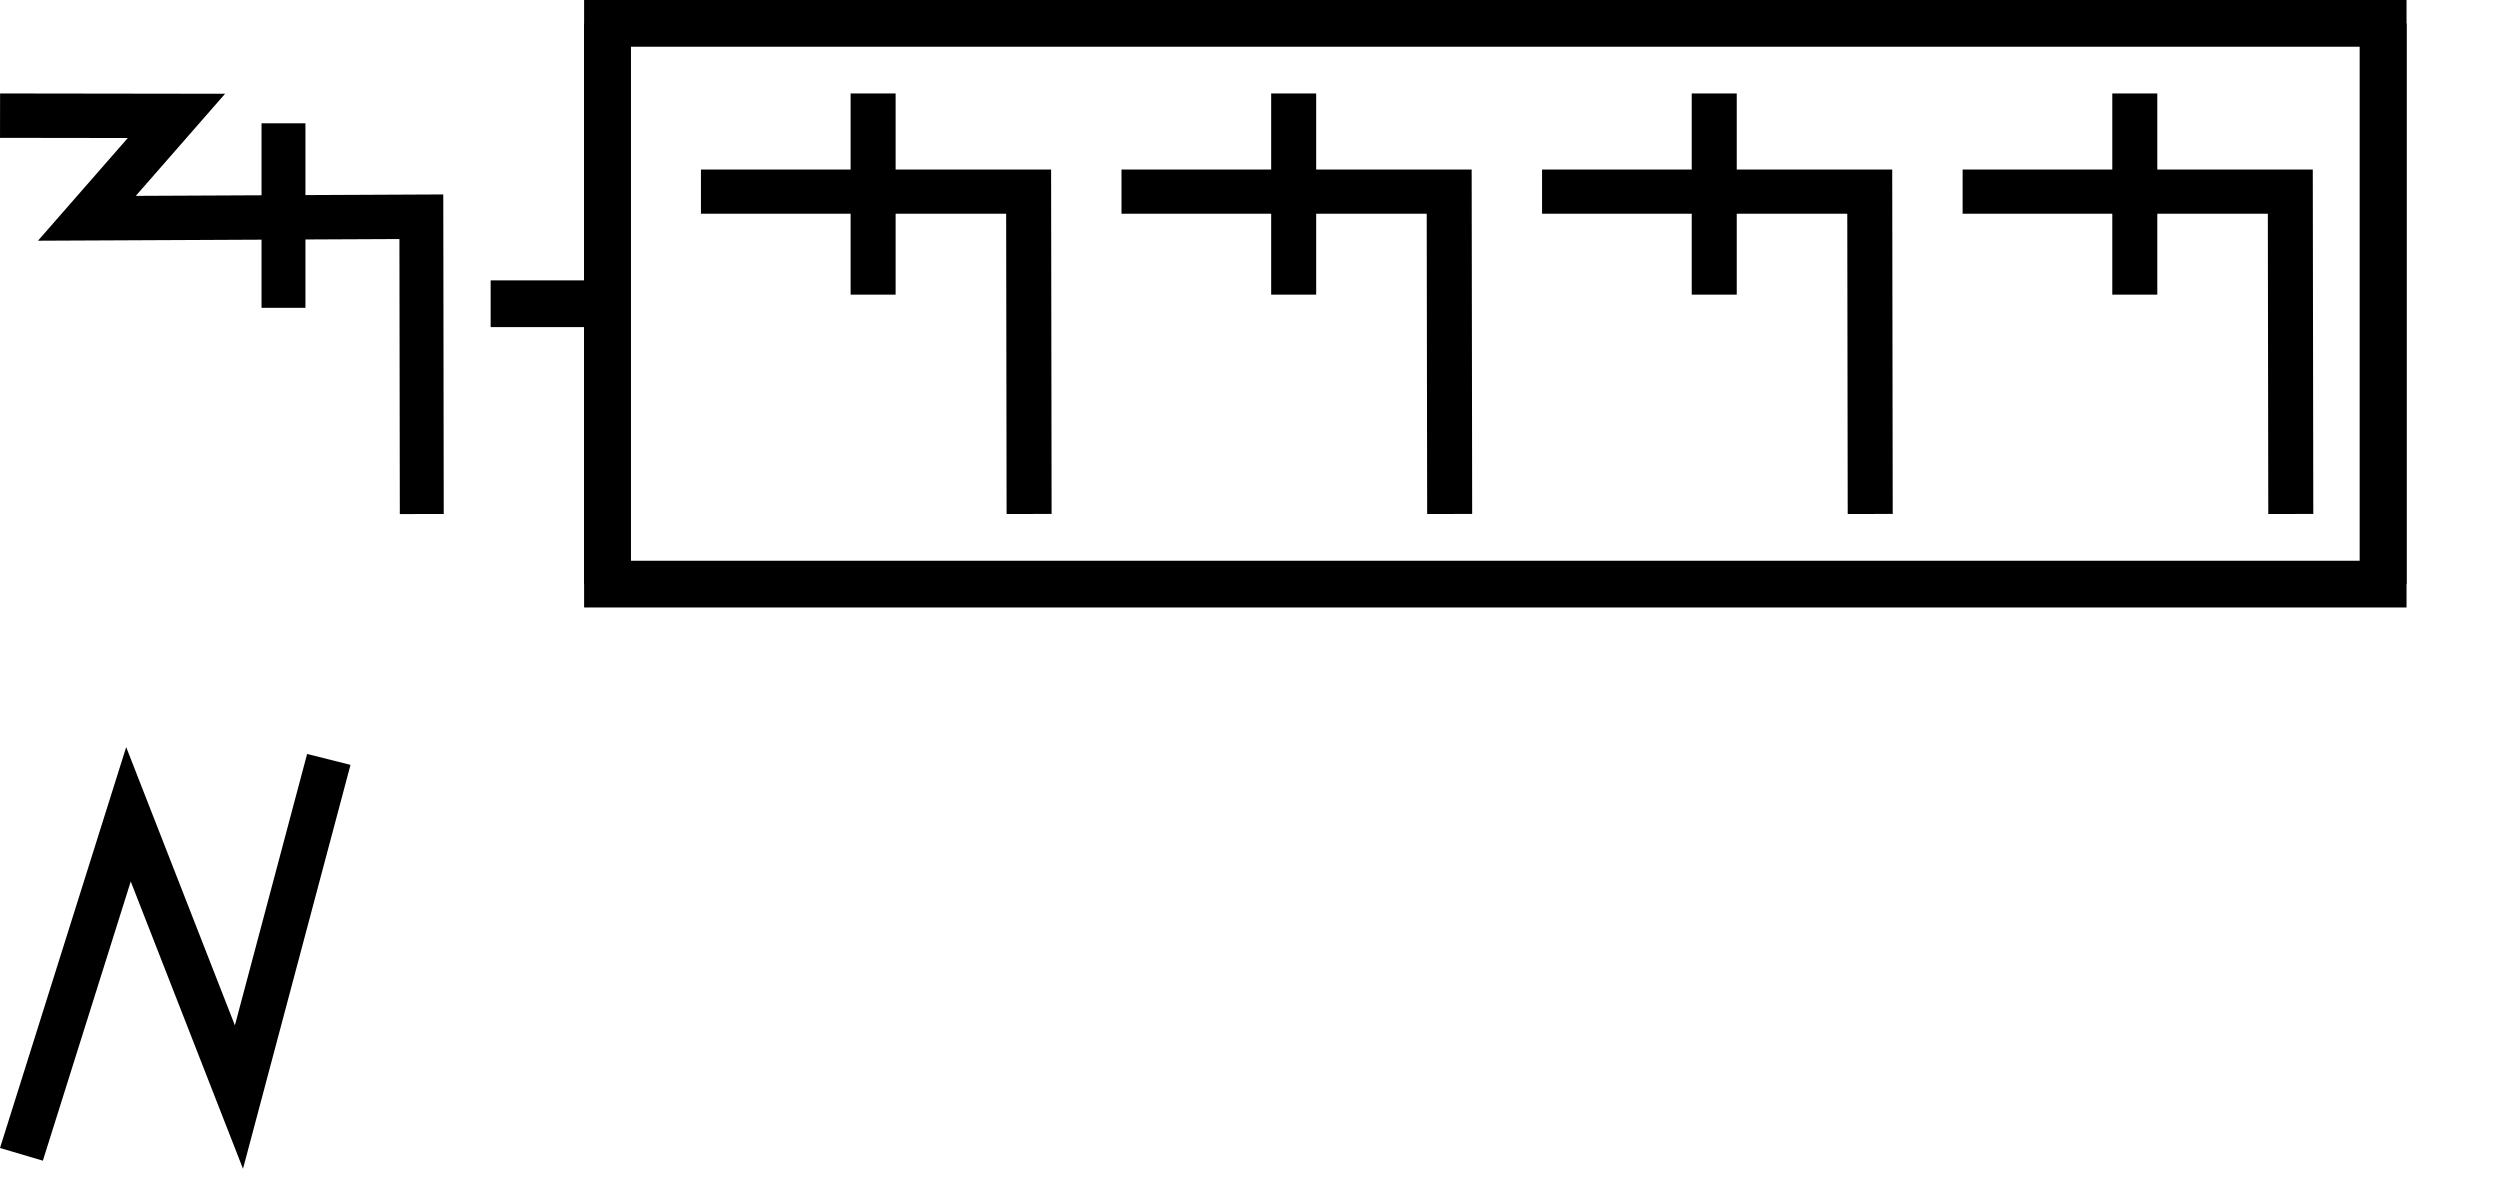
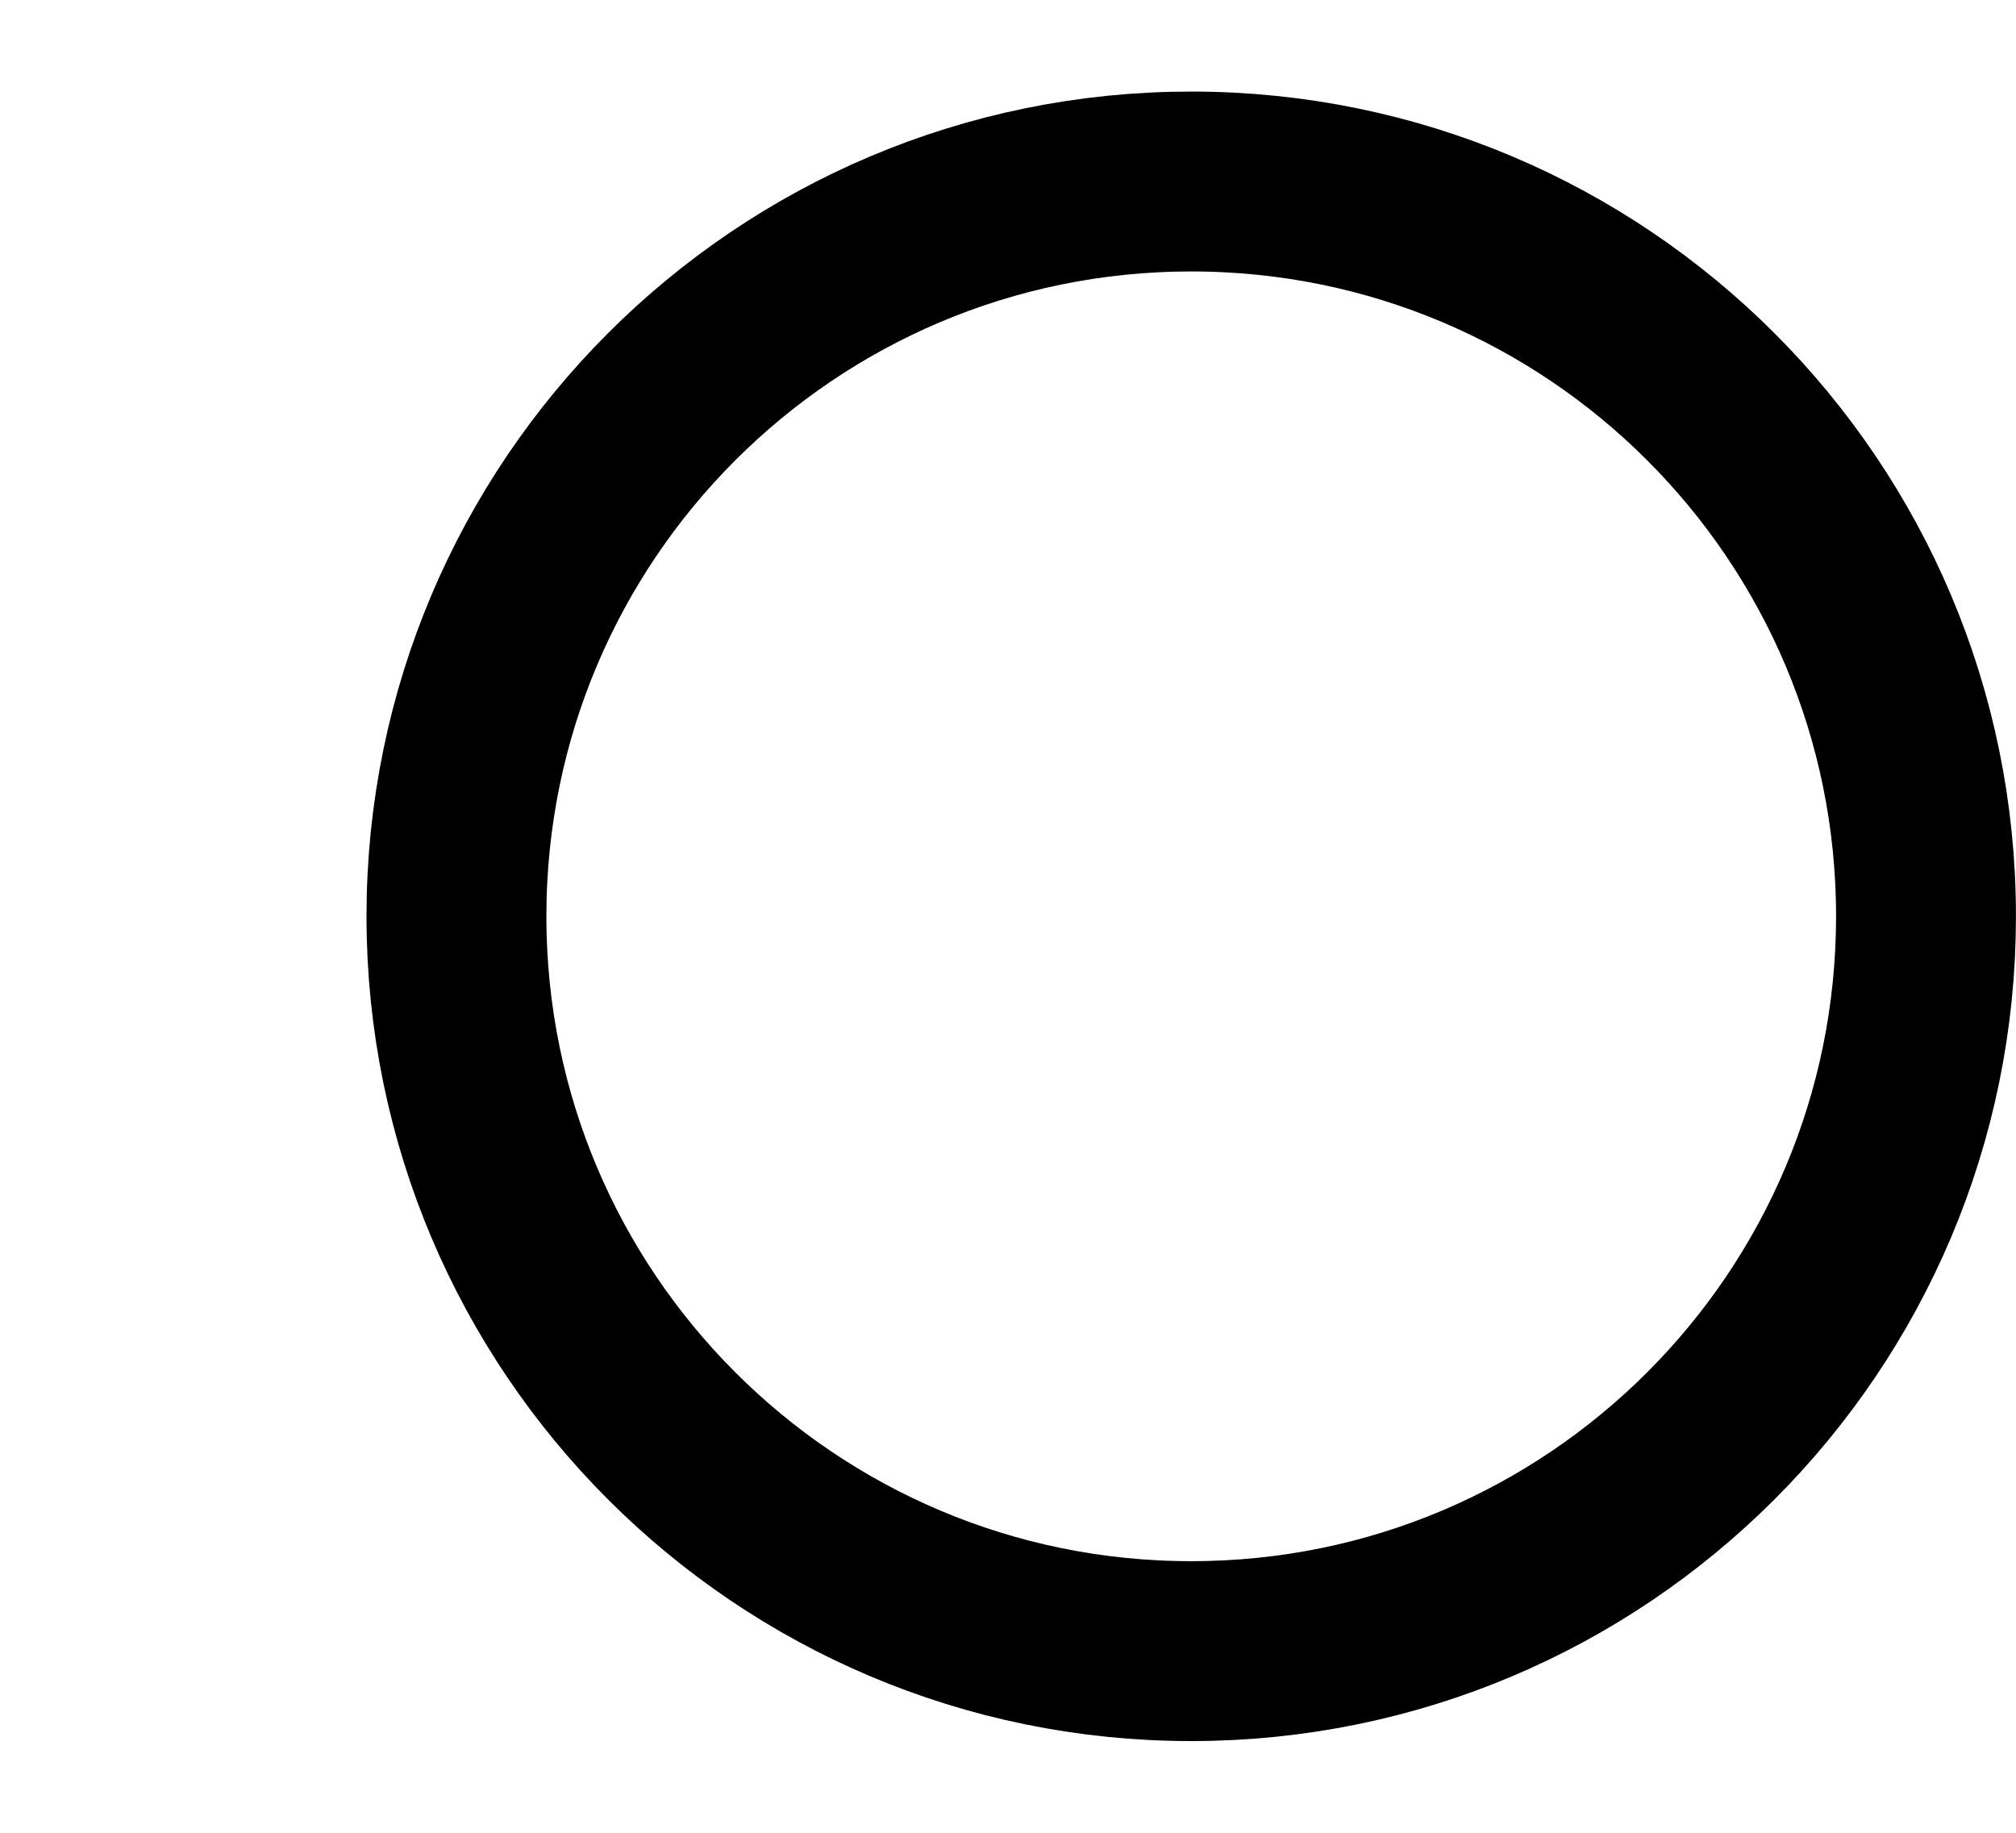
- <svg xmlns="http://www.w3.org/2000/svg" width="107" height="51" viewBox="0 0 107 51" version="1.1" id="svg3807">
-   <g id="layer L1" transform="translate(0,13)">
+ <svg xmlns="http://www.w3.org/2000/svg" width="22" height="20" viewBox="0 0 22 20" version="1.1" id="svg3807">
+   <g id="layer L1" transform="translate(0,10)">
    <g transform="translate(0,0)">
-       <g id="layer1" transform="translate(0,-291.7083)">
-         <g transform="matrix(1.172932,0,0,-0.9520283,-583.8196,-1486.07)" id="g10351" style="stroke-width:1.788;stroke-miterlimit:4;stroke-dasharray:none">
-           <g transform="matrix(0.9094024,0,0,1.120415,45.09442,226.1223)" id="g10351-0" style="stroke-width:1.789;stroke-miterlimit:4;stroke-dasharray:none">
-             <g id="g2601" transform="matrix(0.8925618,0,0,0.8925266,53.47671,-202.8362)" style="stroke-width:2.005">
-               <g transform="matrix(0.9161032,0,0,-0.9078513,101.9969,-4745.411)" id="g14246" style="stroke-width:2.177;stroke-miterlimit:4;stroke-dasharray:none">
-                 <g id="g2026" transform="matrix(0.9836948,0,0,1.003382,0.4820347,12.44281)" style="stroke-width:2.191">
-                   <g id="g10351-6-6" transform="matrix(1,0,0,-1,-52.6095,-5050.459)" style="stroke-width:2.191;stroke-miterlimit:4;stroke-dasharray:none">
-                     <path id="path4186-6-7-94-7-8-3-4-9-4-6-7-7-6-2-7-8" d="m 505.411,-1877.514 v 9.106" style="fill:none;fill-rule:evenodd;stroke:#000000;stroke-width:2.191;stroke-linecap:butt;stroke-linejoin:miter;stroke-miterlimit:4;stroke-dasharray:none;stroke-opacity:1" />
-                   </g>
-                   <path style="fill:none;fill-rule:evenodd;stroke:#000000;stroke-width:2.191;stroke-linecap:butt;stroke-linejoin:miter;stroke-miterlimit:4;stroke-dasharray:none;stroke-opacity:1" d="m 438.662,-3182.429 8.799,0.012 -4.467,5.054 16.685,-0.077 0.021,14.672" id="path4176-9-6-97-2" />
-                 </g>
-               </g>
-             </g>
-           </g>
-         </g>
-       </g>
+       <g />
    </g>
-     <g transform="translate(21,0)">
-       <line x1="0" y1="0" x2="5" y2="0" style="stroke:black;stroke-width:2" />
-       <g transform="translate(9,0)">
-         <g transform="translate(0,0)">
-           <g transform="translate(0,0)">
-             <g id="layer1" transform="translate(0,-291.7083)">
-               <g transform="matrix(1.172932,0,0,-0.9520283,-583.8196,-1486.07)" id="g10351" style="stroke-width:1.788;stroke-miterlimit:4;stroke-dasharray:none">
-                 <g transform="matrix(0.9094024,0,0,1.120415,45.09442,226.1223)" id="g10351-0" style="stroke-width:1.789;stroke-miterlimit:4;stroke-dasharray:none">
-                   <g id="g2601" transform="matrix(0.8925618,0,0,0.8925266,53.47671,-202.8362)" style="stroke-width:2.005">
-                     <g id="g3084" transform="matrix(1.011122,0,0,0.9932151,-7.370096,-3.208633)" style="stroke-width:2.001">
-                       <path style="fill:none;fill-rule:evenodd;stroke:#000000;stroke-width:2.001;stroke-linecap:butt;stroke-linejoin:miter;stroke-miterlimit:4;stroke-dasharray:none;stroke-opacity:1" d="m 514.148,-1885.254 -0.021,14.59 h -14.569" id="path4186-6-7-94-7-8-3-4-9-4-6-1-9-0" />
-                       <path style="fill:none;fill-rule:evenodd;stroke:#000000;stroke-width:2.001;stroke-linecap:butt;stroke-linejoin:miter;stroke-miterlimit:4;stroke-dasharray:none;stroke-opacity:1" d="m 507.213,-1875.326 v 9.106" id="path4186-6-7-94-7-8-3-4-9-4-6-7-7-6-2" />
-                     </g>
-                   </g>
-                 </g>
-               </g>
-             </g>
-           </g>
-           <g transform="translate(18,0)">
-             <g id="layer1" transform="translate(0,-291.7083)">
-               <g transform="matrix(1.172932,0,0,-0.9520283,-583.8196,-1486.07)" id="g10351" style="stroke-width:1.788;stroke-miterlimit:4;stroke-dasharray:none">
-                 <g transform="matrix(0.9094024,0,0,1.120415,45.09442,226.1223)" id="g10351-0" style="stroke-width:1.789;stroke-miterlimit:4;stroke-dasharray:none">
-                   <g id="g2601" transform="matrix(0.8925618,0,0,0.8925266,53.47671,-202.8362)" style="stroke-width:2.005">
-                     <g id="g3084" transform="matrix(1.011122,0,0,0.9932151,-7.370096,-3.208633)" style="stroke-width:2.001">
-                       <path style="fill:none;fill-rule:evenodd;stroke:#000000;stroke-width:2.001;stroke-linecap:butt;stroke-linejoin:miter;stroke-miterlimit:4;stroke-dasharray:none;stroke-opacity:1" d="m 514.148,-1885.254 -0.021,14.59 h -14.569" id="path4186-6-7-94-7-8-3-4-9-4-6-1-9-0" />
-                       <path style="fill:none;fill-rule:evenodd;stroke:#000000;stroke-width:2.001;stroke-linecap:butt;stroke-linejoin:miter;stroke-miterlimit:4;stroke-dasharray:none;stroke-opacity:1" d="m 507.213,-1875.326 v 9.106" id="path4186-6-7-94-7-8-3-4-9-4-6-7-7-6-2" />
-                     </g>
-                   </g>
-                 </g>
-               </g>
-             </g>
-           </g>
-           <g transform="translate(36,0)">
-             <g id="layer1" transform="translate(0,-291.7083)">
-               <g transform="matrix(1.172932,0,0,-0.9520283,-583.8196,-1486.07)" id="g10351" style="stroke-width:1.788;stroke-miterlimit:4;stroke-dasharray:none">
-                 <g transform="matrix(0.9094024,0,0,1.120415,45.09442,226.1223)" id="g10351-0" style="stroke-width:1.789;stroke-miterlimit:4;stroke-dasharray:none">
-                   <g id="g2601" transform="matrix(0.8925618,0,0,0.8925266,53.47671,-202.8362)" style="stroke-width:2.005">
-                     <g id="g3084" transform="matrix(1.011122,0,0,0.9932151,-7.370096,-3.208633)" style="stroke-width:2.001">
-                       <path style="fill:none;fill-rule:evenodd;stroke:#000000;stroke-width:2.001;stroke-linecap:butt;stroke-linejoin:miter;stroke-miterlimit:4;stroke-dasharray:none;stroke-opacity:1" d="m 514.148,-1885.254 -0.021,14.59 h -14.569" id="path4186-6-7-94-7-8-3-4-9-4-6-1-9-0" />
-                       <path style="fill:none;fill-rule:evenodd;stroke:#000000;stroke-width:2.001;stroke-linecap:butt;stroke-linejoin:miter;stroke-miterlimit:4;stroke-dasharray:none;stroke-opacity:1" d="m 507.213,-1875.326 v 9.106" id="path4186-6-7-94-7-8-3-4-9-4-6-7-7-6-2" />
-                     </g>
-                   </g>
-                 </g>
-               </g>
-             </g>
-           </g>
-           <g transform="translate(54,0)">
-             <g id="layer1" transform="translate(0,-291.7083)">
-               <g transform="matrix(1.172932,0,0,-0.9520283,-583.8196,-1486.07)" id="g10351" style="stroke-width:1.788;stroke-miterlimit:4;stroke-dasharray:none">
-                 <g transform="matrix(0.9094024,0,0,1.120415,45.09442,226.1223)" id="g10351-0" style="stroke-width:1.789;stroke-miterlimit:4;stroke-dasharray:none">
-                   <g id="g2601" transform="matrix(0.8925618,0,0,0.8925266,53.47671,-202.8362)" style="stroke-width:2.005">
-                     <g id="g3084" transform="matrix(1.011122,0,0,0.9932151,-7.370096,-3.208633)" style="stroke-width:2.001">
-                       <path style="fill:none;fill-rule:evenodd;stroke:#000000;stroke-width:2.001;stroke-linecap:butt;stroke-linejoin:miter;stroke-miterlimit:4;stroke-dasharray:none;stroke-opacity:1" d="m 514.148,-1885.254 -0.021,14.59 h -14.569" id="path4186-6-7-94-7-8-3-4-9-4-6-1-9-0" />
-                       <path style="fill:none;fill-rule:evenodd;stroke:#000000;stroke-width:2.001;stroke-linecap:butt;stroke-linejoin:miter;stroke-miterlimit:4;stroke-dasharray:none;stroke-opacity:1" d="m 507.213,-1875.326 v 9.106" id="path4186-6-7-94-7-8-3-4-9-4-6-7-7-6-2" />
-                     </g>
-                   </g>
-                 </g>
-               </g>
-             </g>
-           </g>
-         </g>
-       </g>
-       <polyline points="5,-12 5,12 81,12 81,-12 " style="fill:none;stroke:black;stroke-width:2" />
-       <polyline points="5,12 5,-12 81,-12 81,12 " style="fill:none;stroke:black;stroke-width:2" />
-     </g>
-     <g transform="translate(107,0)" />
-   </g>
-   <g id="layer L3" transform="translate(0,41)">
-     <g transform="translate(0,0)">
+     <g transform="translate(4,0)">
      <g transform="translate(0,0)">
        <g id="layer1" transform="translate(0,-291.7083)">
-           <g transform="matrix(1.172932,0,0,-0.9520283,-583.8196,-1486.07)" id="g10351" style="stroke-width:1.788;stroke-miterlimit:4;stroke-dasharray:none">
-             <g transform="matrix(0.9094024,0,0,1.120415,45.09442,226.1223)" id="g10351-0" style="stroke-width:1.789;stroke-miterlimit:4;stroke-dasharray:none">
-               <g id="g2601" transform="matrix(0.8925618,0,0,0.8925266,53.47671,-202.8362)" style="stroke-width:2.005">
-                 <g id="g3084" transform="matrix(1.011122,0,0,0.9932151,-7.370096,-13.71252)" style="stroke-width:2.001">
-                   <g transform="matrix(0.8377975,0,0,0.8280196,-39.34358,-319.7406)" id="g10367" style="stroke-width:2.22;stroke-miterlimit:4;stroke-dasharray:none">
-                     <path style="fill:none;fill-rule:evenodd;stroke:#000000;stroke-width:2.378;stroke-linecap:butt;stroke-linejoin:miter;stroke-miterlimit:4;stroke-dasharray:none;stroke-opacity:1" d="m 660.685,-1855.555 -4.769,-18.457 -5.863,15.457 -5.68,-18.588" id="path4186-6-7-94-7-8-3-4-9-6-9-9-0-1-3" />
-                   </g>
-                 </g>
-               </g>
-             </g>
-           </g>
+           <path id="path3355-7-7" d="m 17.018,291.708 a 8.018,8.019 0 0 0 -8.019,-8.019 8.018,8.019 0 0 0 -8.018,8.019 8.018,8.019 0 0 0 8.018,8.018 8.018,8.019 0 0 0 8.019,-8.018 z" style="fill:none;fill-rule:evenodd;stroke:#000000;stroke-width:1.963;stroke-linecap:butt;stroke-linejoin:miter;stroke-miterlimit:4;stroke-dasharray:none;stroke-opacity:1" />
        </g>
      </g>
    </g>
  </g>
</svg>
